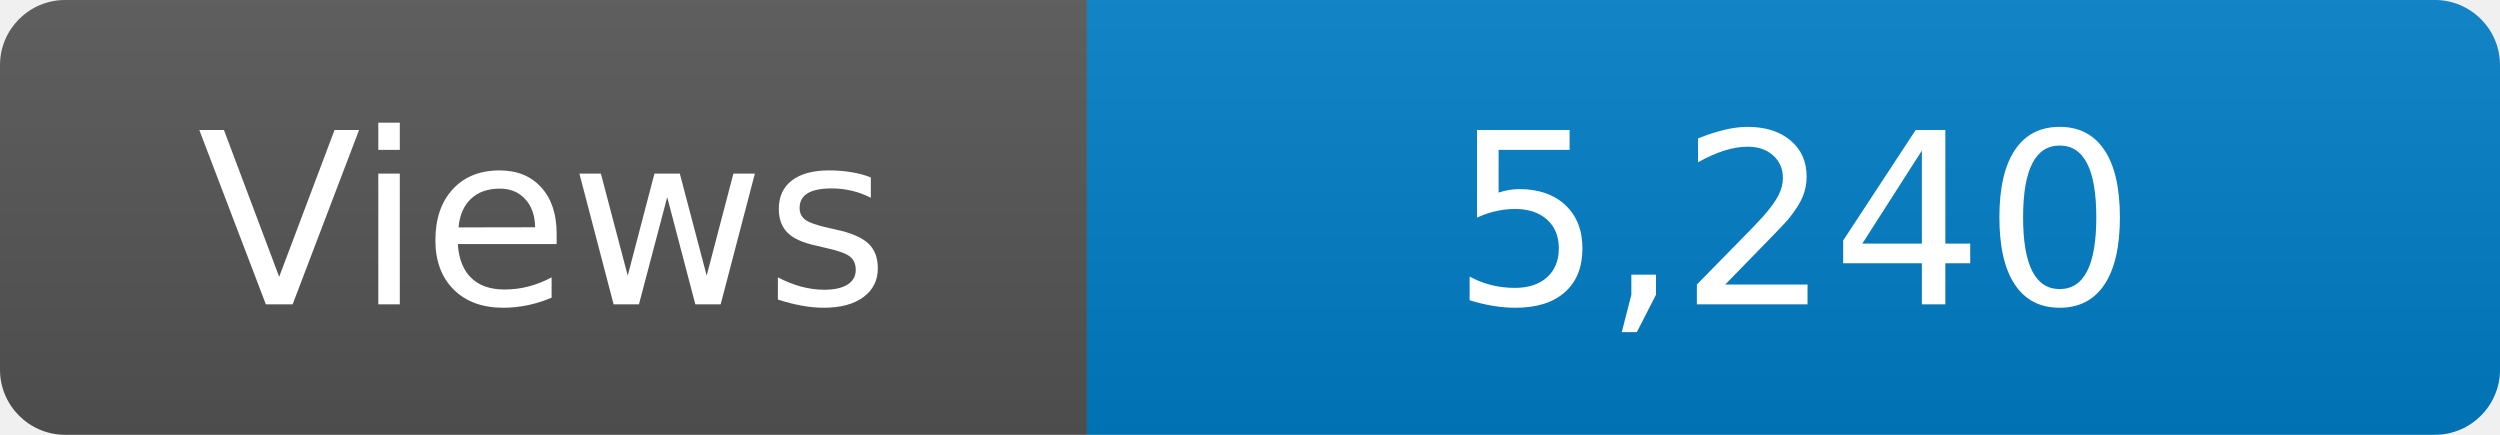
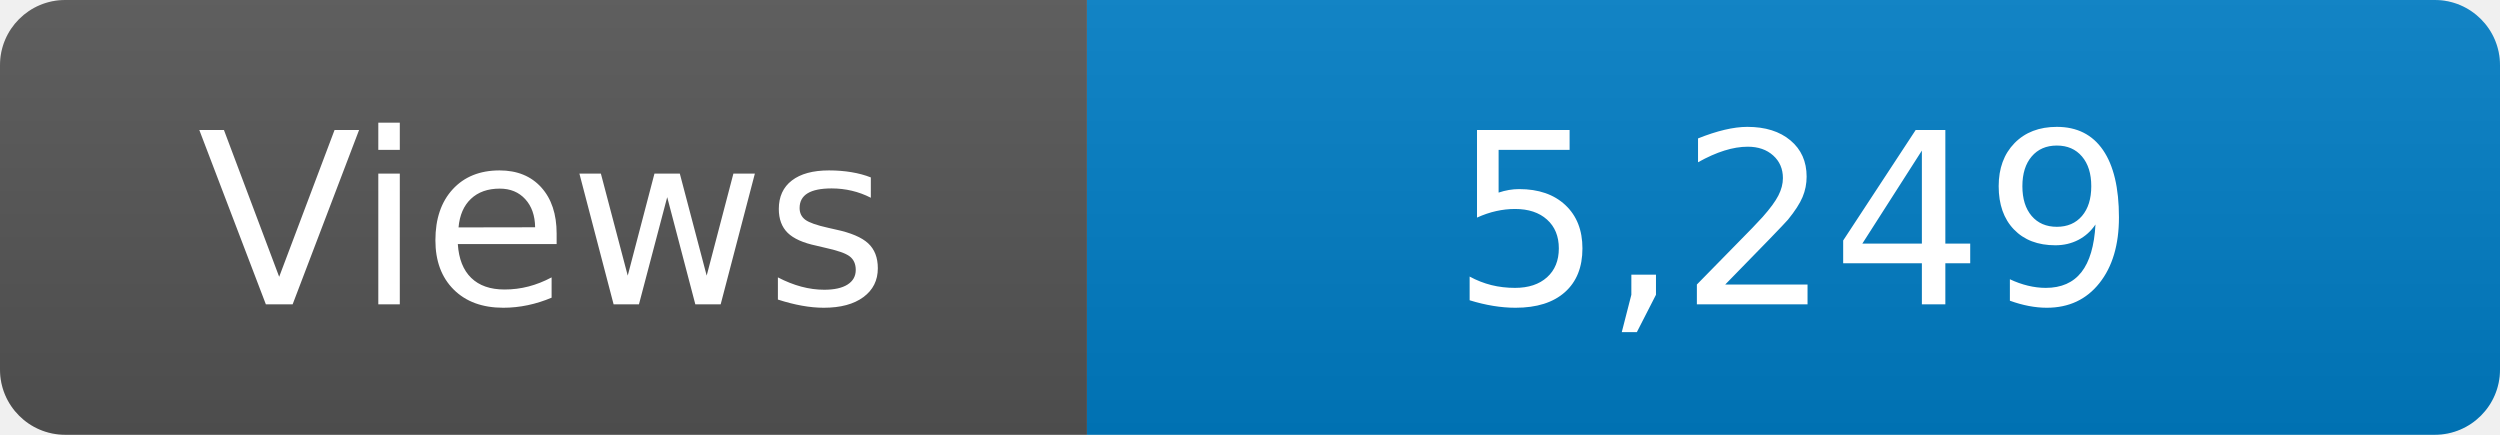
<svg xmlns="http://www.w3.org/2000/svg" width="115" height="20" role="img" aria-label="Maintained?: yes">
  <linearGradient id="s" x2="0" y2="100%">
    <stop offset="0" stop-color="#bbb" stop-opacity=".1" />
    <stop offset="1" stop-opacity=".1" />
  </linearGradient>
  <clipPath id="r">
    <rect width="115" height="20" rx="3" fill="#fff" />
  </clipPath>
  <g clip-path="url(#r)">
    <rect width="50" height="20" fill="#555" />
    <rect x="50" width="160" height="20" fill="#007ec6" />
    <rect width="115" height="20" fill="url(#s)" />
  </g>
  <g fill="#fff" text-anchor="middle" font-family="Verdana,Geneva,DejaVu Sans,sans-serif" font-size="110">
    <text x="250" y="140" transform="scale(.1)" fill="#fff">Views</text>
-     <text x="825" y="140" transform="scale(.1)" fill="#fff">5,240</text>
+     <text x="825" y="140" transform="scale(.1)" fill="#fff">5,249</text>
  </g>
</svg>
